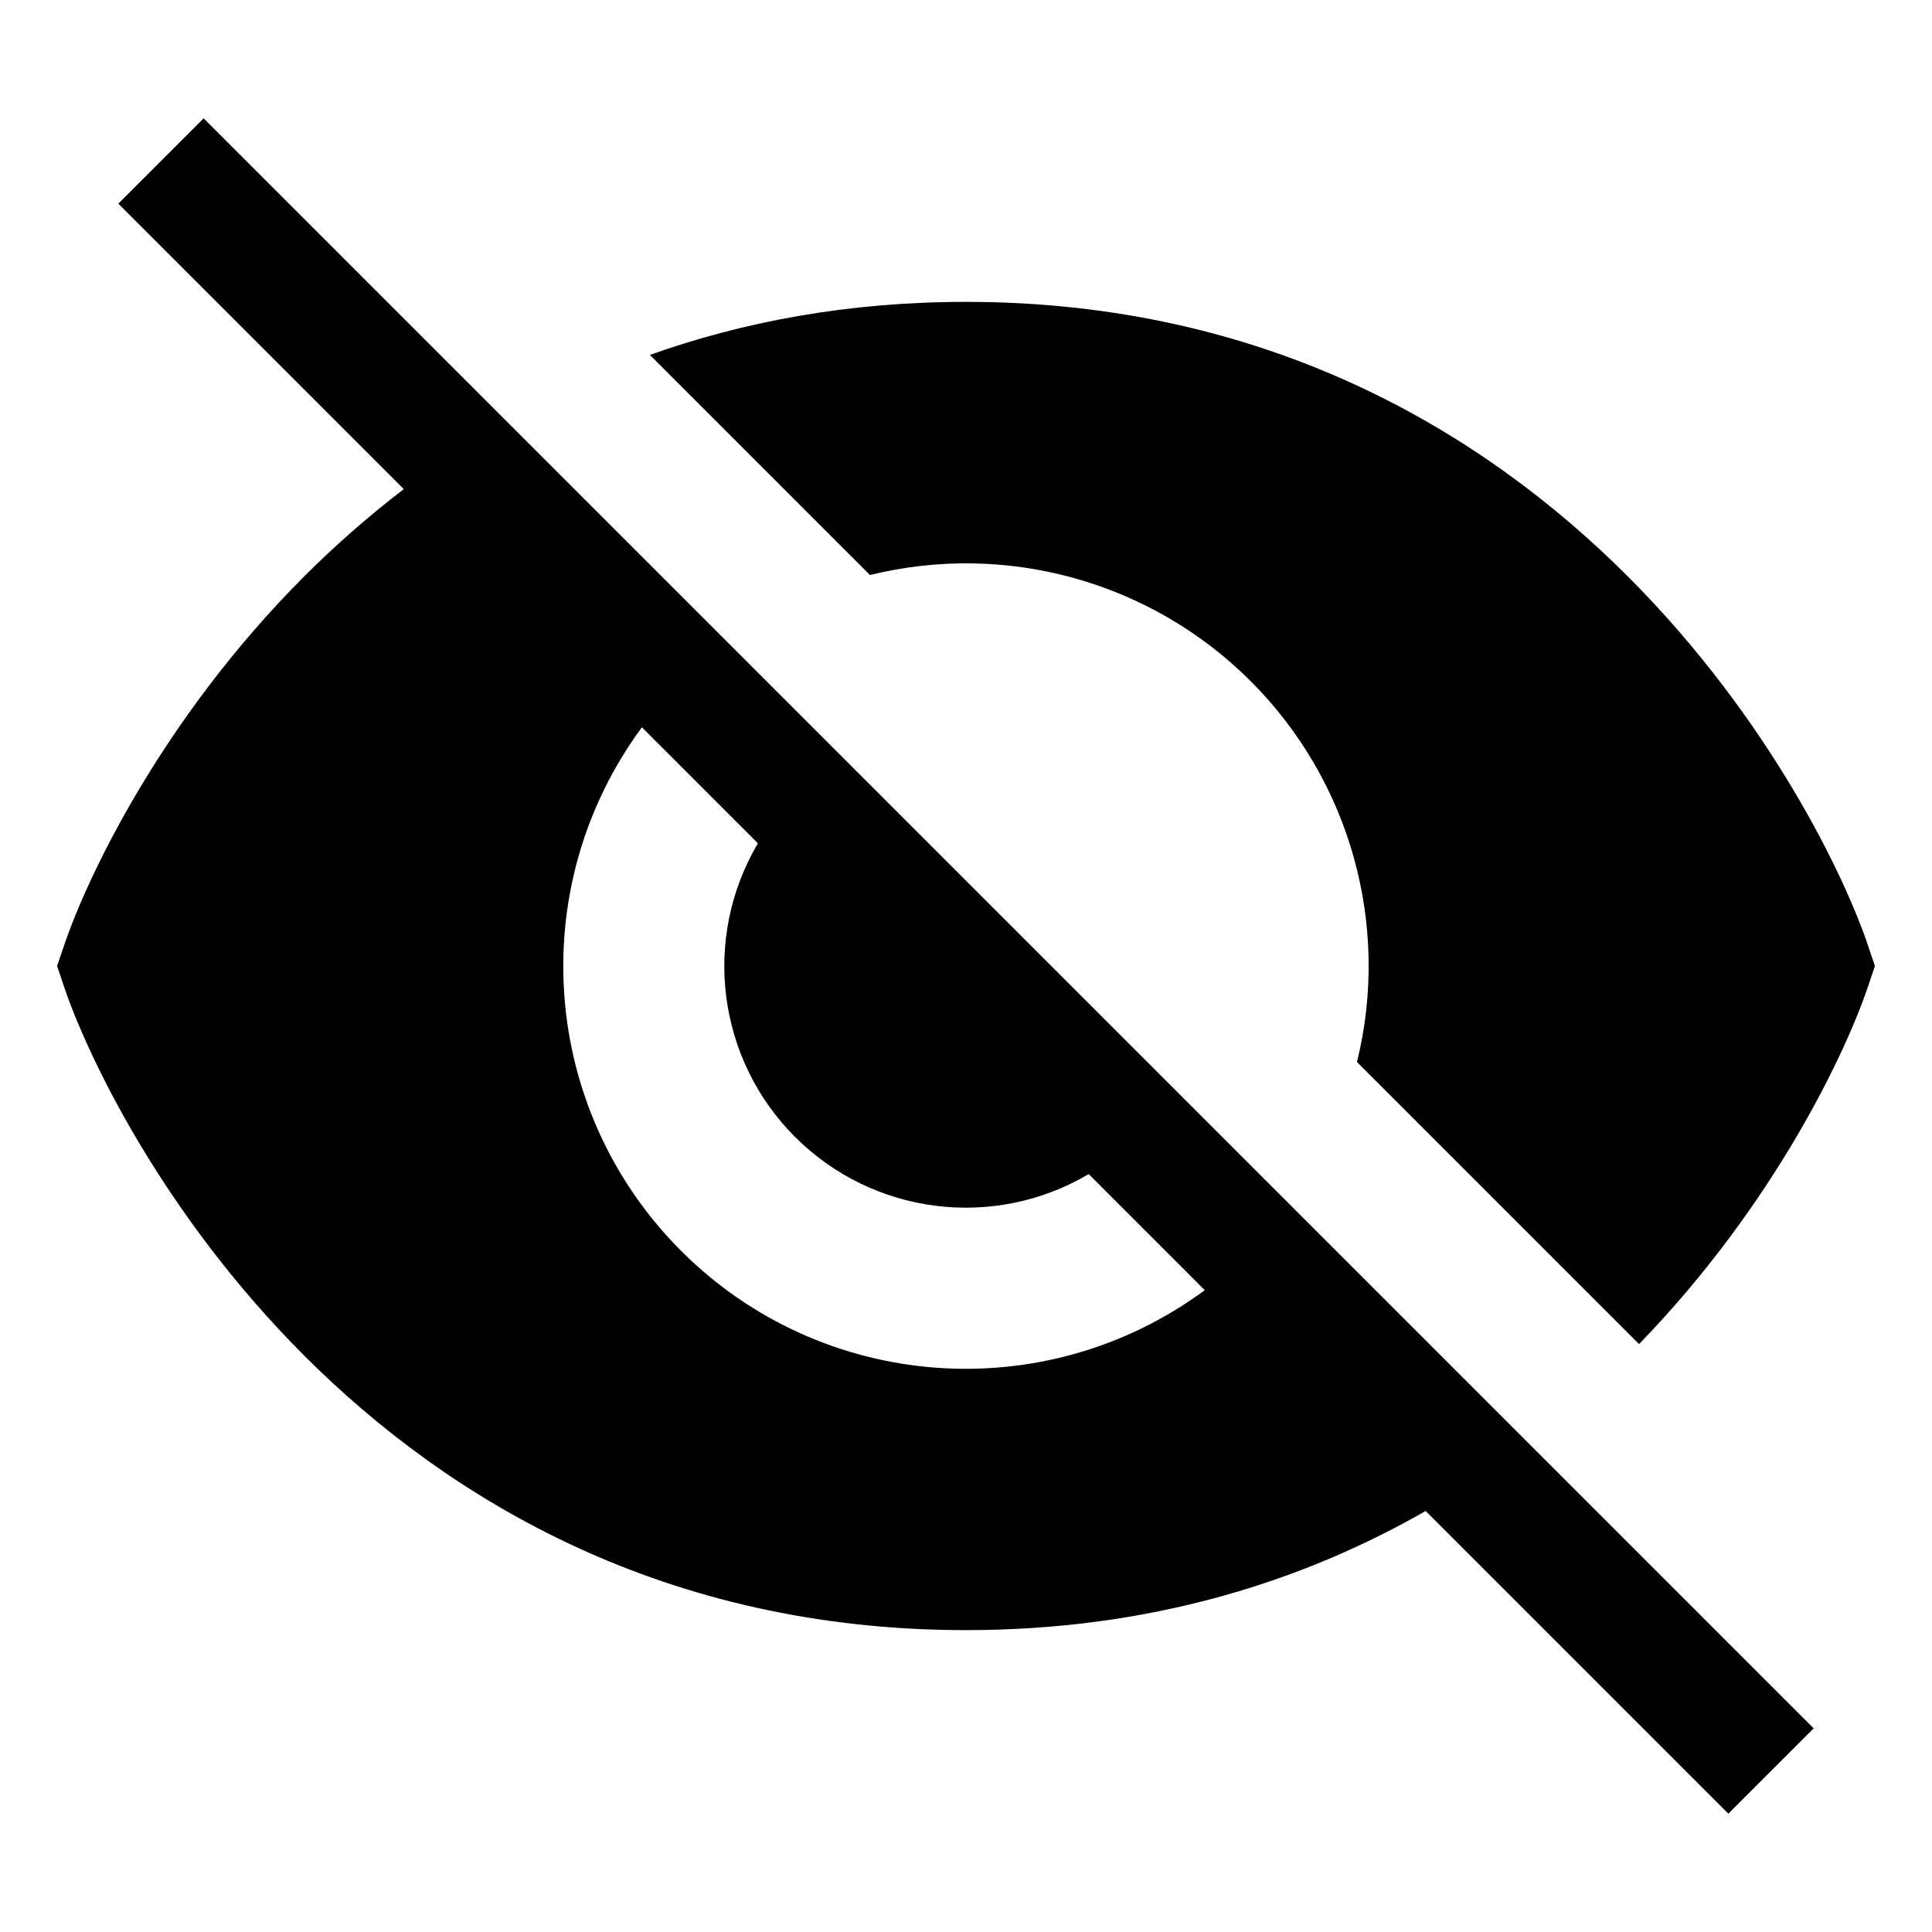
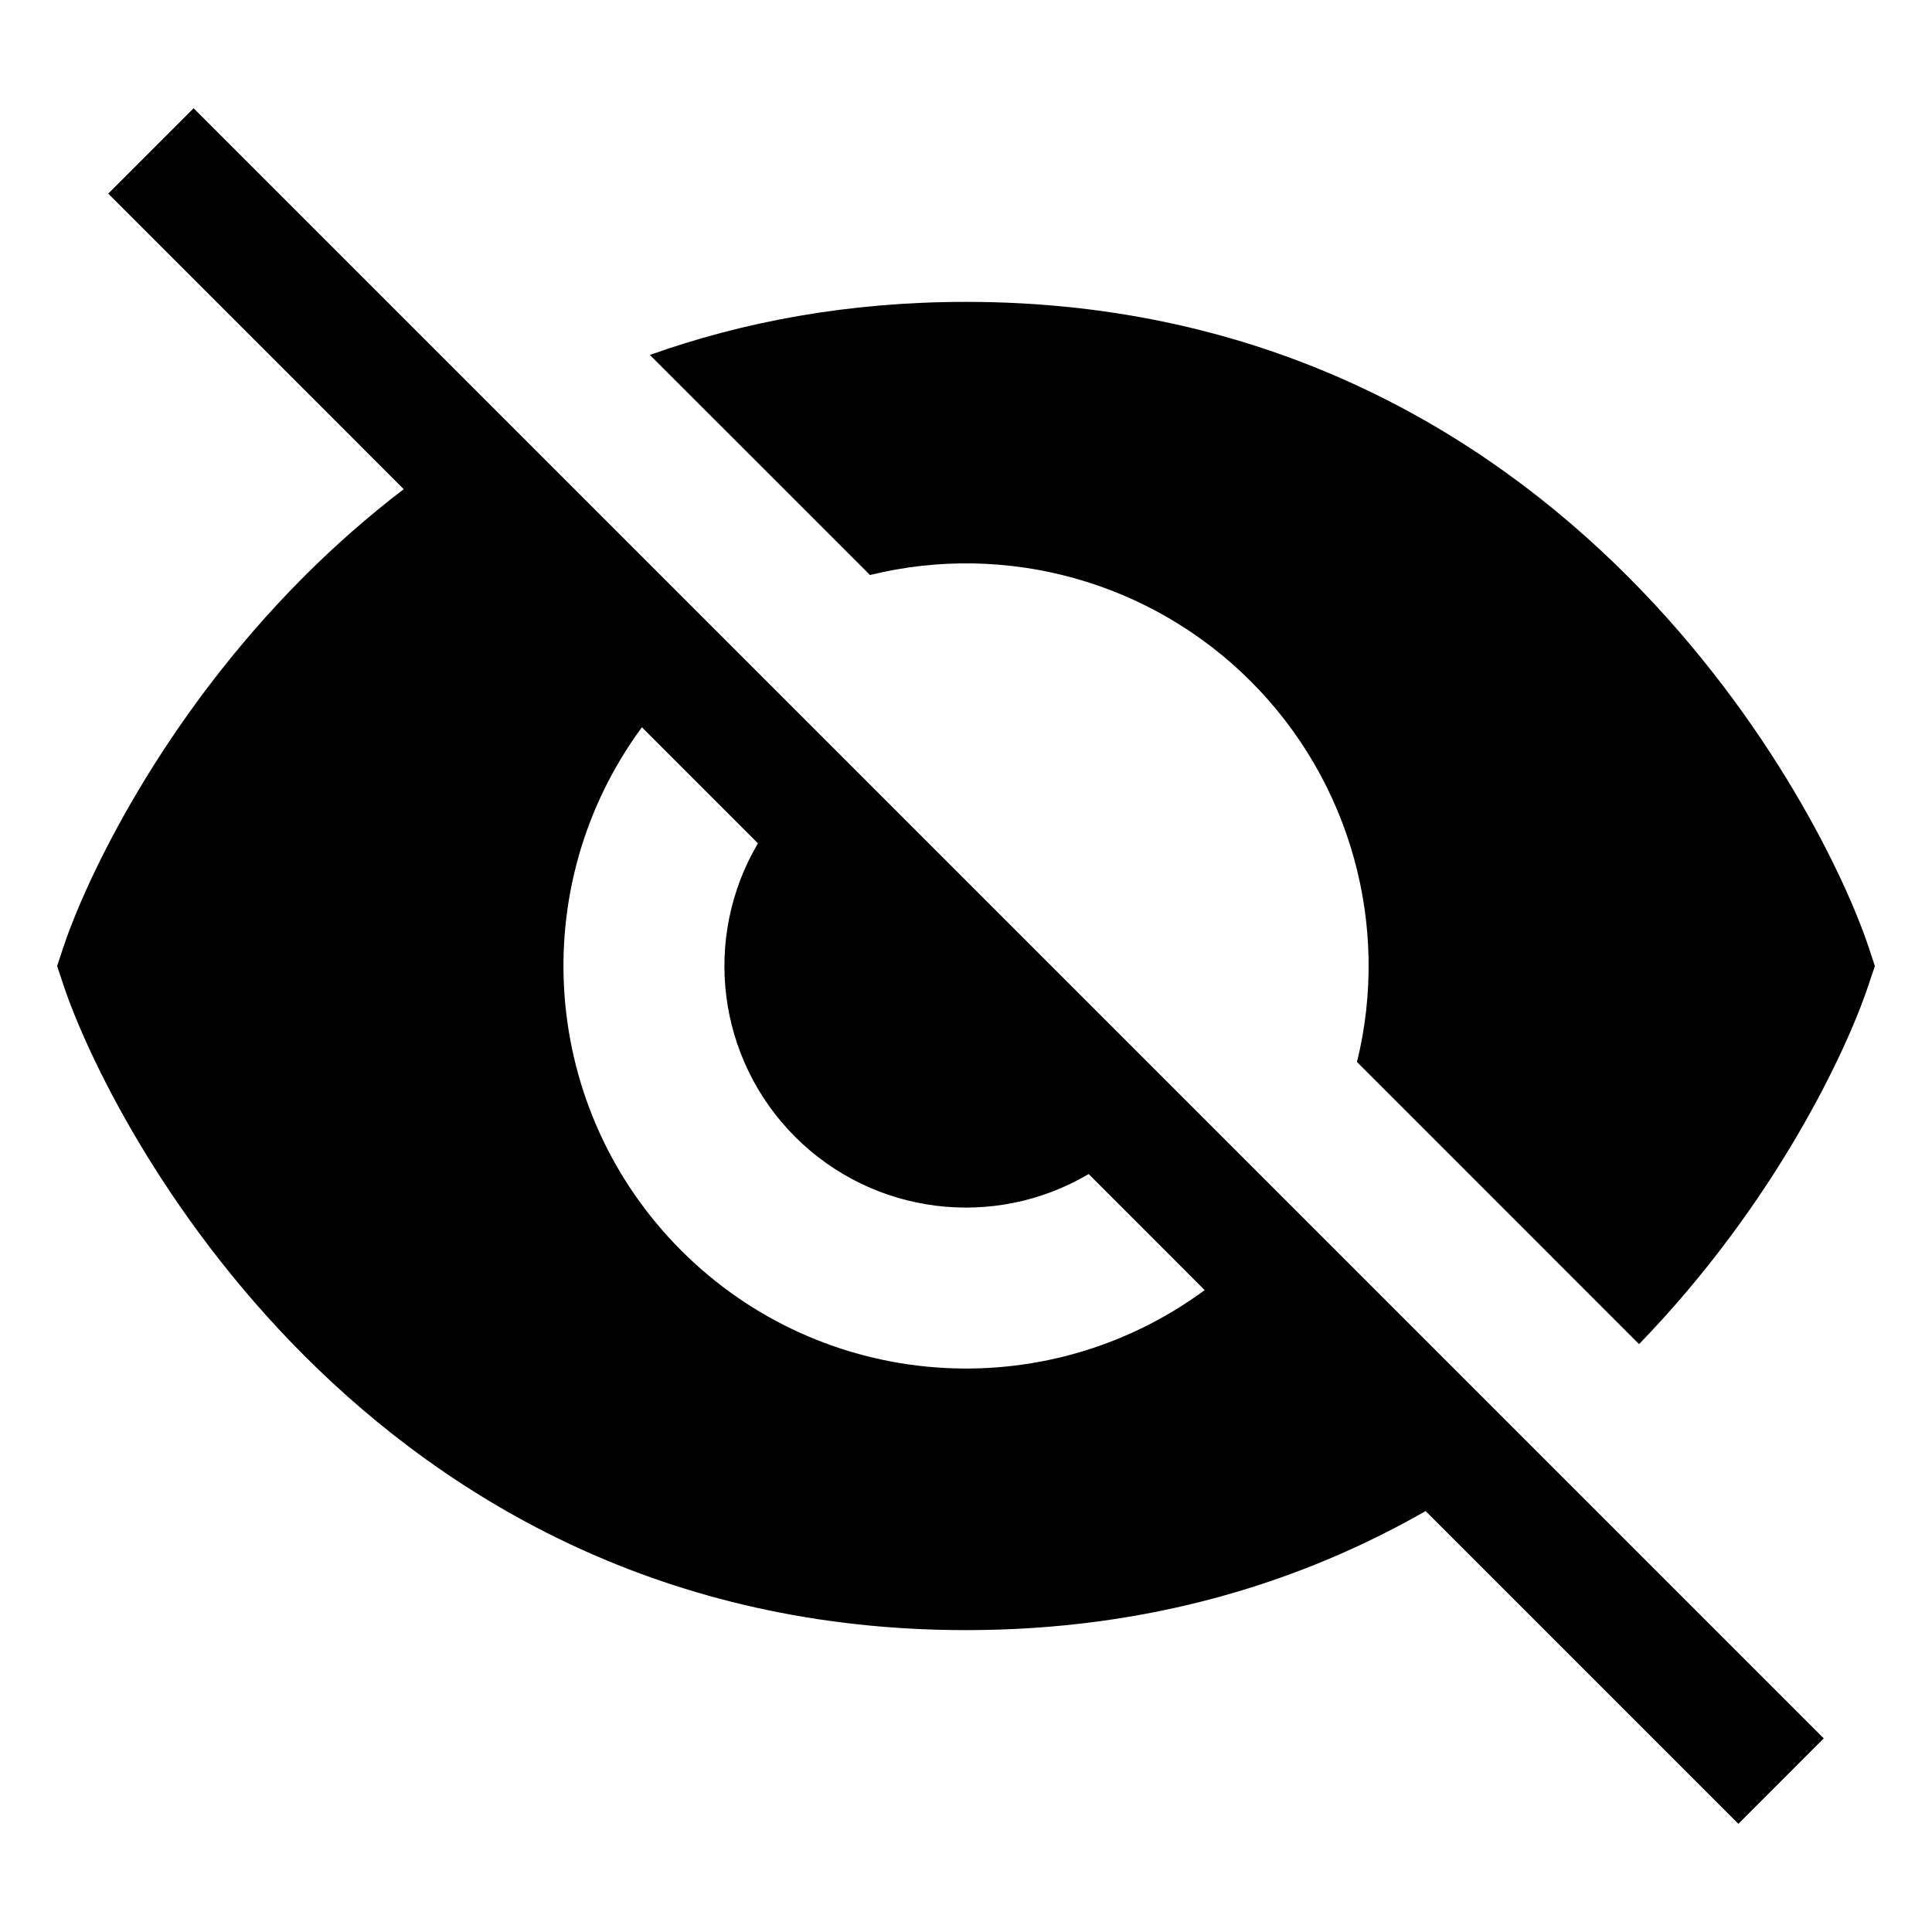
- <svg xmlns="http://www.w3.org/2000/svg" viewBox="0 0 24 24">
-   <path fill-rule="evenodd" d="M17.71 18.77l3.76 3.76 1.06-1.06-20-20-1.06 1.06 3.546 3.546c-.45.344-.861.709-1.234 1.081C2.002 8.938 1.07 10.92.79 11.763L.709 12l.08.237c.28.844 1.212 2.825 2.993 4.606C5.58 18.64 8.262 20.25 12 20.25c2.285 0 4.175-.601 5.71-1.48zm-2.745-2.744l-1.441-1.441a3 3 0 01-4.109-4.109L7.974 9.035a5 5 0 006.992 6.992zM12 3.75c-1.469 0-2.774.248-3.927.659l2.734 2.734a5 5 0 016.05 6.05l3.504 3.504c1.688-1.742 2.577-3.639 2.85-4.46l.08-.237-.08-.237c-.28-.844-1.212-2.825-2.993-4.606C18.42 5.36 15.738 3.75 12 3.75z" />
+ <svg xmlns="http://www.w3.org/2000/svg" viewBox="0 0 32 32">
+   <path fill-rule="evenodd" d="M23.613 25.028l5.18 5.18 1.414-1.415-27-27-1.414 1.414 4.894 4.895c-.6.458-1.147.944-1.644 1.44-2.375 2.376-3.616 5.016-3.992 6.142L.946 16l.105.316c.376 1.126 1.617 3.766 3.992 6.141C7.439 24.853 11.015 27 16 27c3.047 0 5.567-.802 7.613-1.972zm-3.66-3.66l-1.921-1.922a4 4 0 01-5.478-5.478l-1.922-1.922a6.667 6.667 0 009.322 9.322zM16 5c-1.958 0-3.699.331-5.236.879l3.646 3.645a6.667 6.667 0 018.066 8.066l4.672 4.673c2.251-2.323 3.436-4.852 3.8-5.947l.106-.316-.105-.316c-.375-1.126-1.617-3.766-3.992-6.141C24.561 7.146 20.985 5 16 5z" />
</svg>
